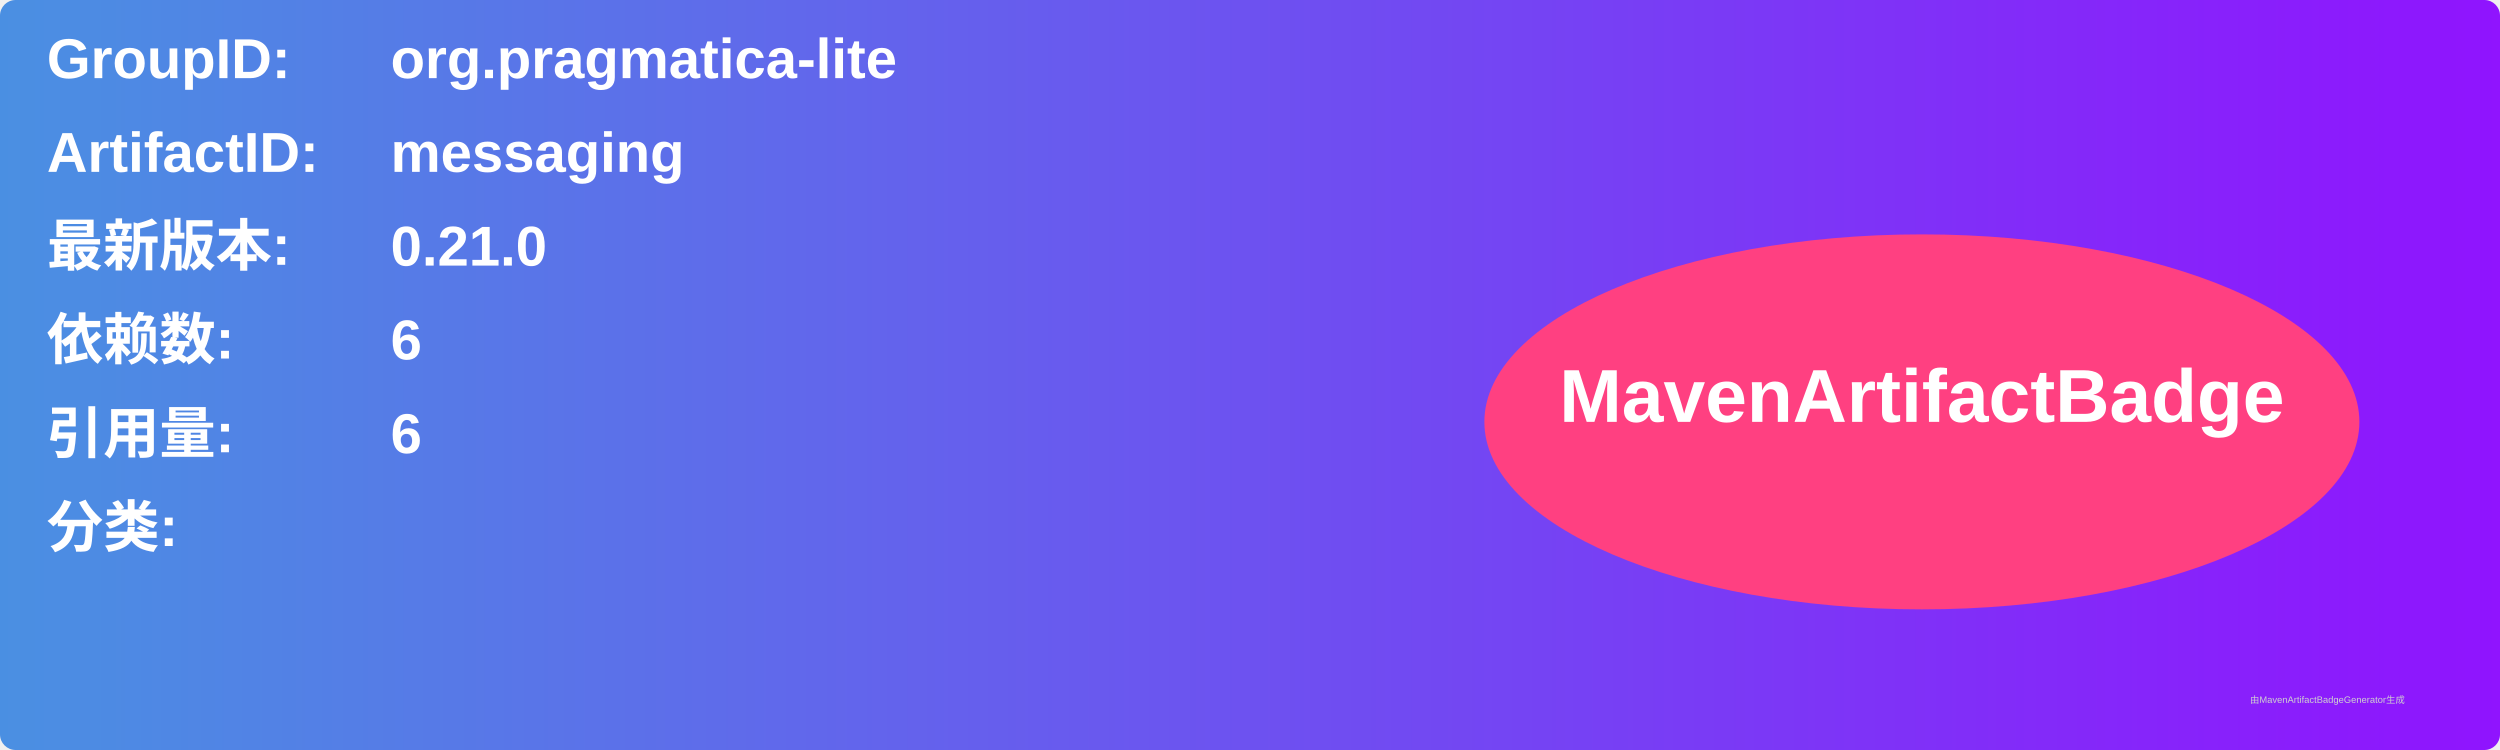
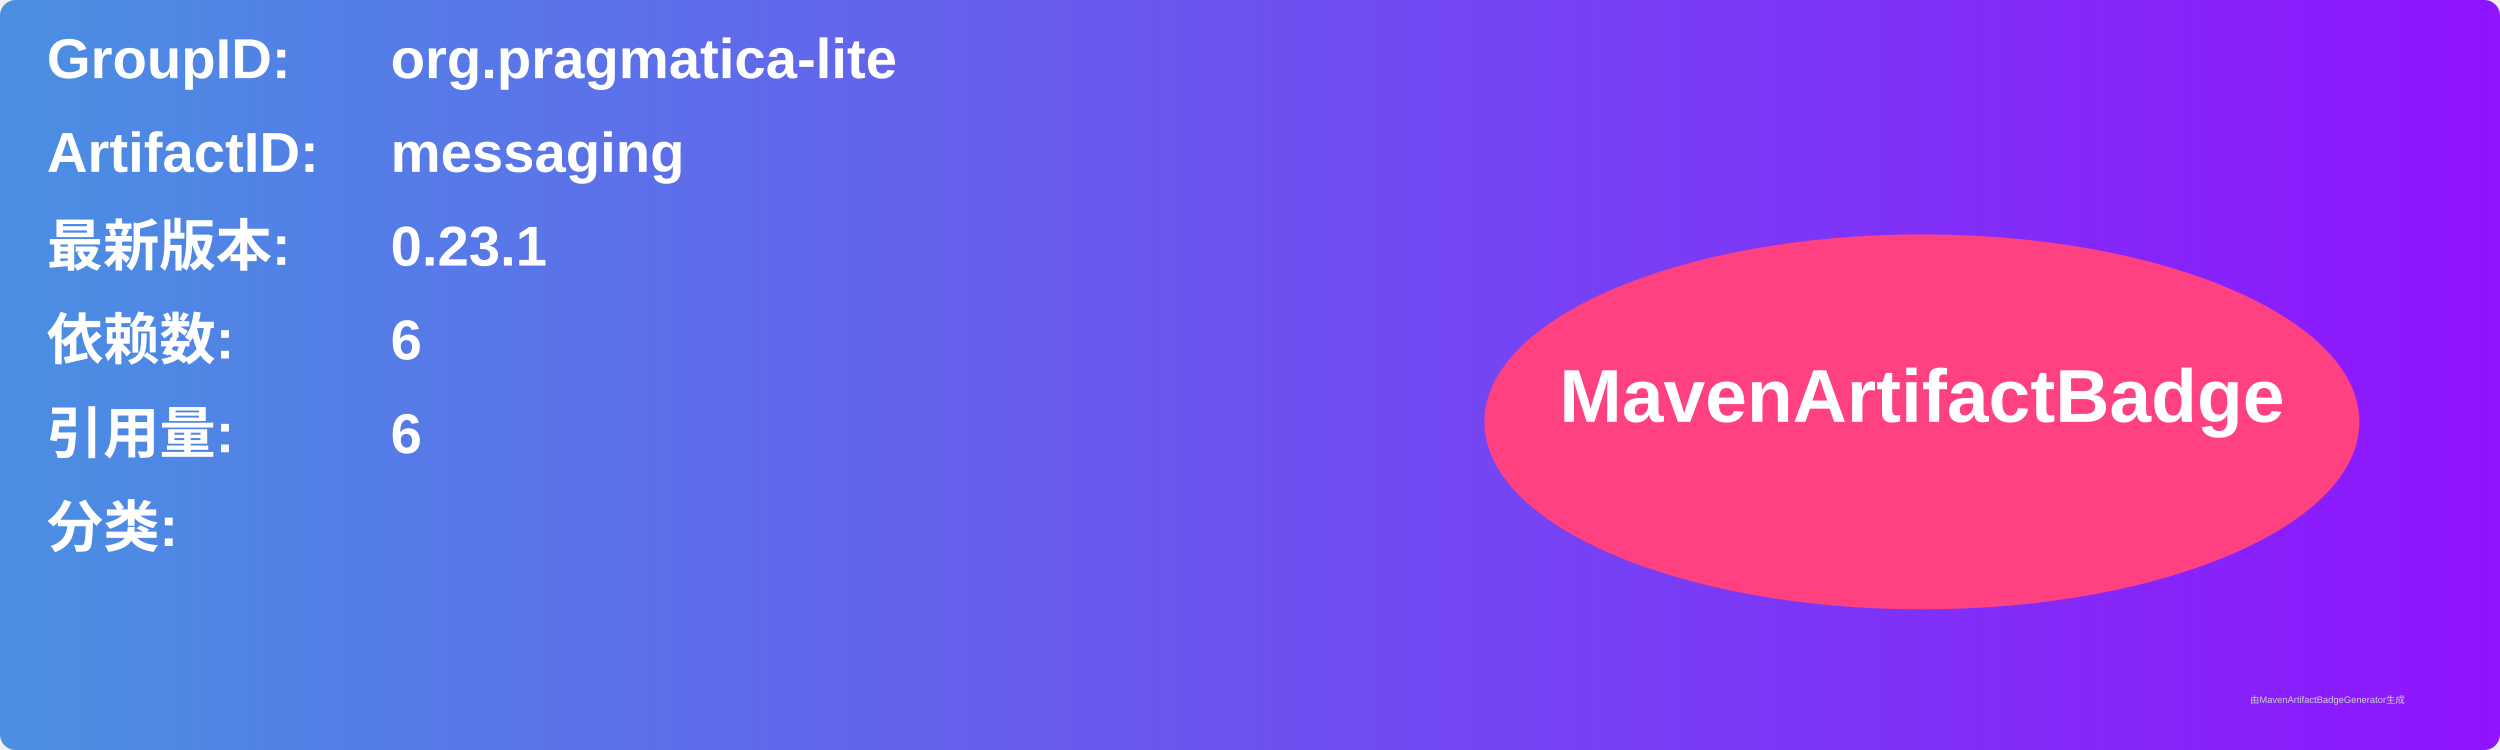
<svg xmlns="http://www.w3.org/2000/svg" width="800" height="240" viewBox="0 0 800 240">
  <linearGradient id="grad" x1="0%" y1="0%" x2="100%" y2="0%">
    <stop offset="0%" stop-color="#4a90e2" />
    <stop offset="100%" stop-color="#9013fe" />
  </linearGradient>
  <rect width="100%" height="100%" rx="5" ry="5" fill="url(#grad)" />
  <g transform="translate(15, 15)">
    <text x="0" y="10" font-family="Arial" font-size="18" fill="white" font-weight="bold" width="260">GroupID:</text>
    <text x="110" y="10" font-family="Arial" font-size="18" fill="white" font-weight="bold" width="460">org.pragmatica-lite</text>
    <text x="0" y="40" font-family="Arial" font-size="18" fill="white" font-weight="bold" width="260">ArtifactID:</text>
    <text x="110" y="40" font-family="Arial" font-size="18" fill="white" font-weight="bold" width="460">messaging</text>
    <text x="0" y="70" font-family="Arial" font-size="18" fill="white" font-weight="bold">最新版本:</text>
    <text x="110" y="70" font-family="Arial" font-size="18" fill="white" font-weight="bold">
-       <tspan font-weight="bold">0.21.0</tspan>
+       <tspan font-weight="bold">0.23.1</tspan>
    </text>
    <text x="0" y="100" font-family="Arial" font-size="18" fill="white" font-weight="bold">依赖数: </text>
    <text x="110" y="100" font-family="Arial" font-size="18" fill="white">
      <tspan font-weight="bold">6</tspan>
    </text>
    <text x="0" y="130" font-family="Arial" font-size="18" fill="white" font-weight="bold">引用量: </text>
    <text x="110" y="130" font-family="Arial" font-size="18" fill="white">
      <tspan font-weight="bold">6</tspan>
    </text>
    <text x="0" y="160" font-family="Arial" font-size="18" fill="white" font-weight="bold">分类:</text>
    <text x="10" y="190" font-family="Arial" font-size="10" fill="white">
      <tspan font-weight="bold" />
    </text>
    <ellipse cx="600" cy="120" rx="140" ry="60" fill="#ff4081" />
    <text x="600" y="120" text-anchor="middle" font-family="Arial" font-size="24" fill="white" font-weight="bold">MavenArtifactBadge</text>
  </g>
  <text x="720" y="225" font-family="Arial" font-size="3" fill="#d0d0d0">由MavenArtifactBadgeGenerator生成</text>
</svg>
